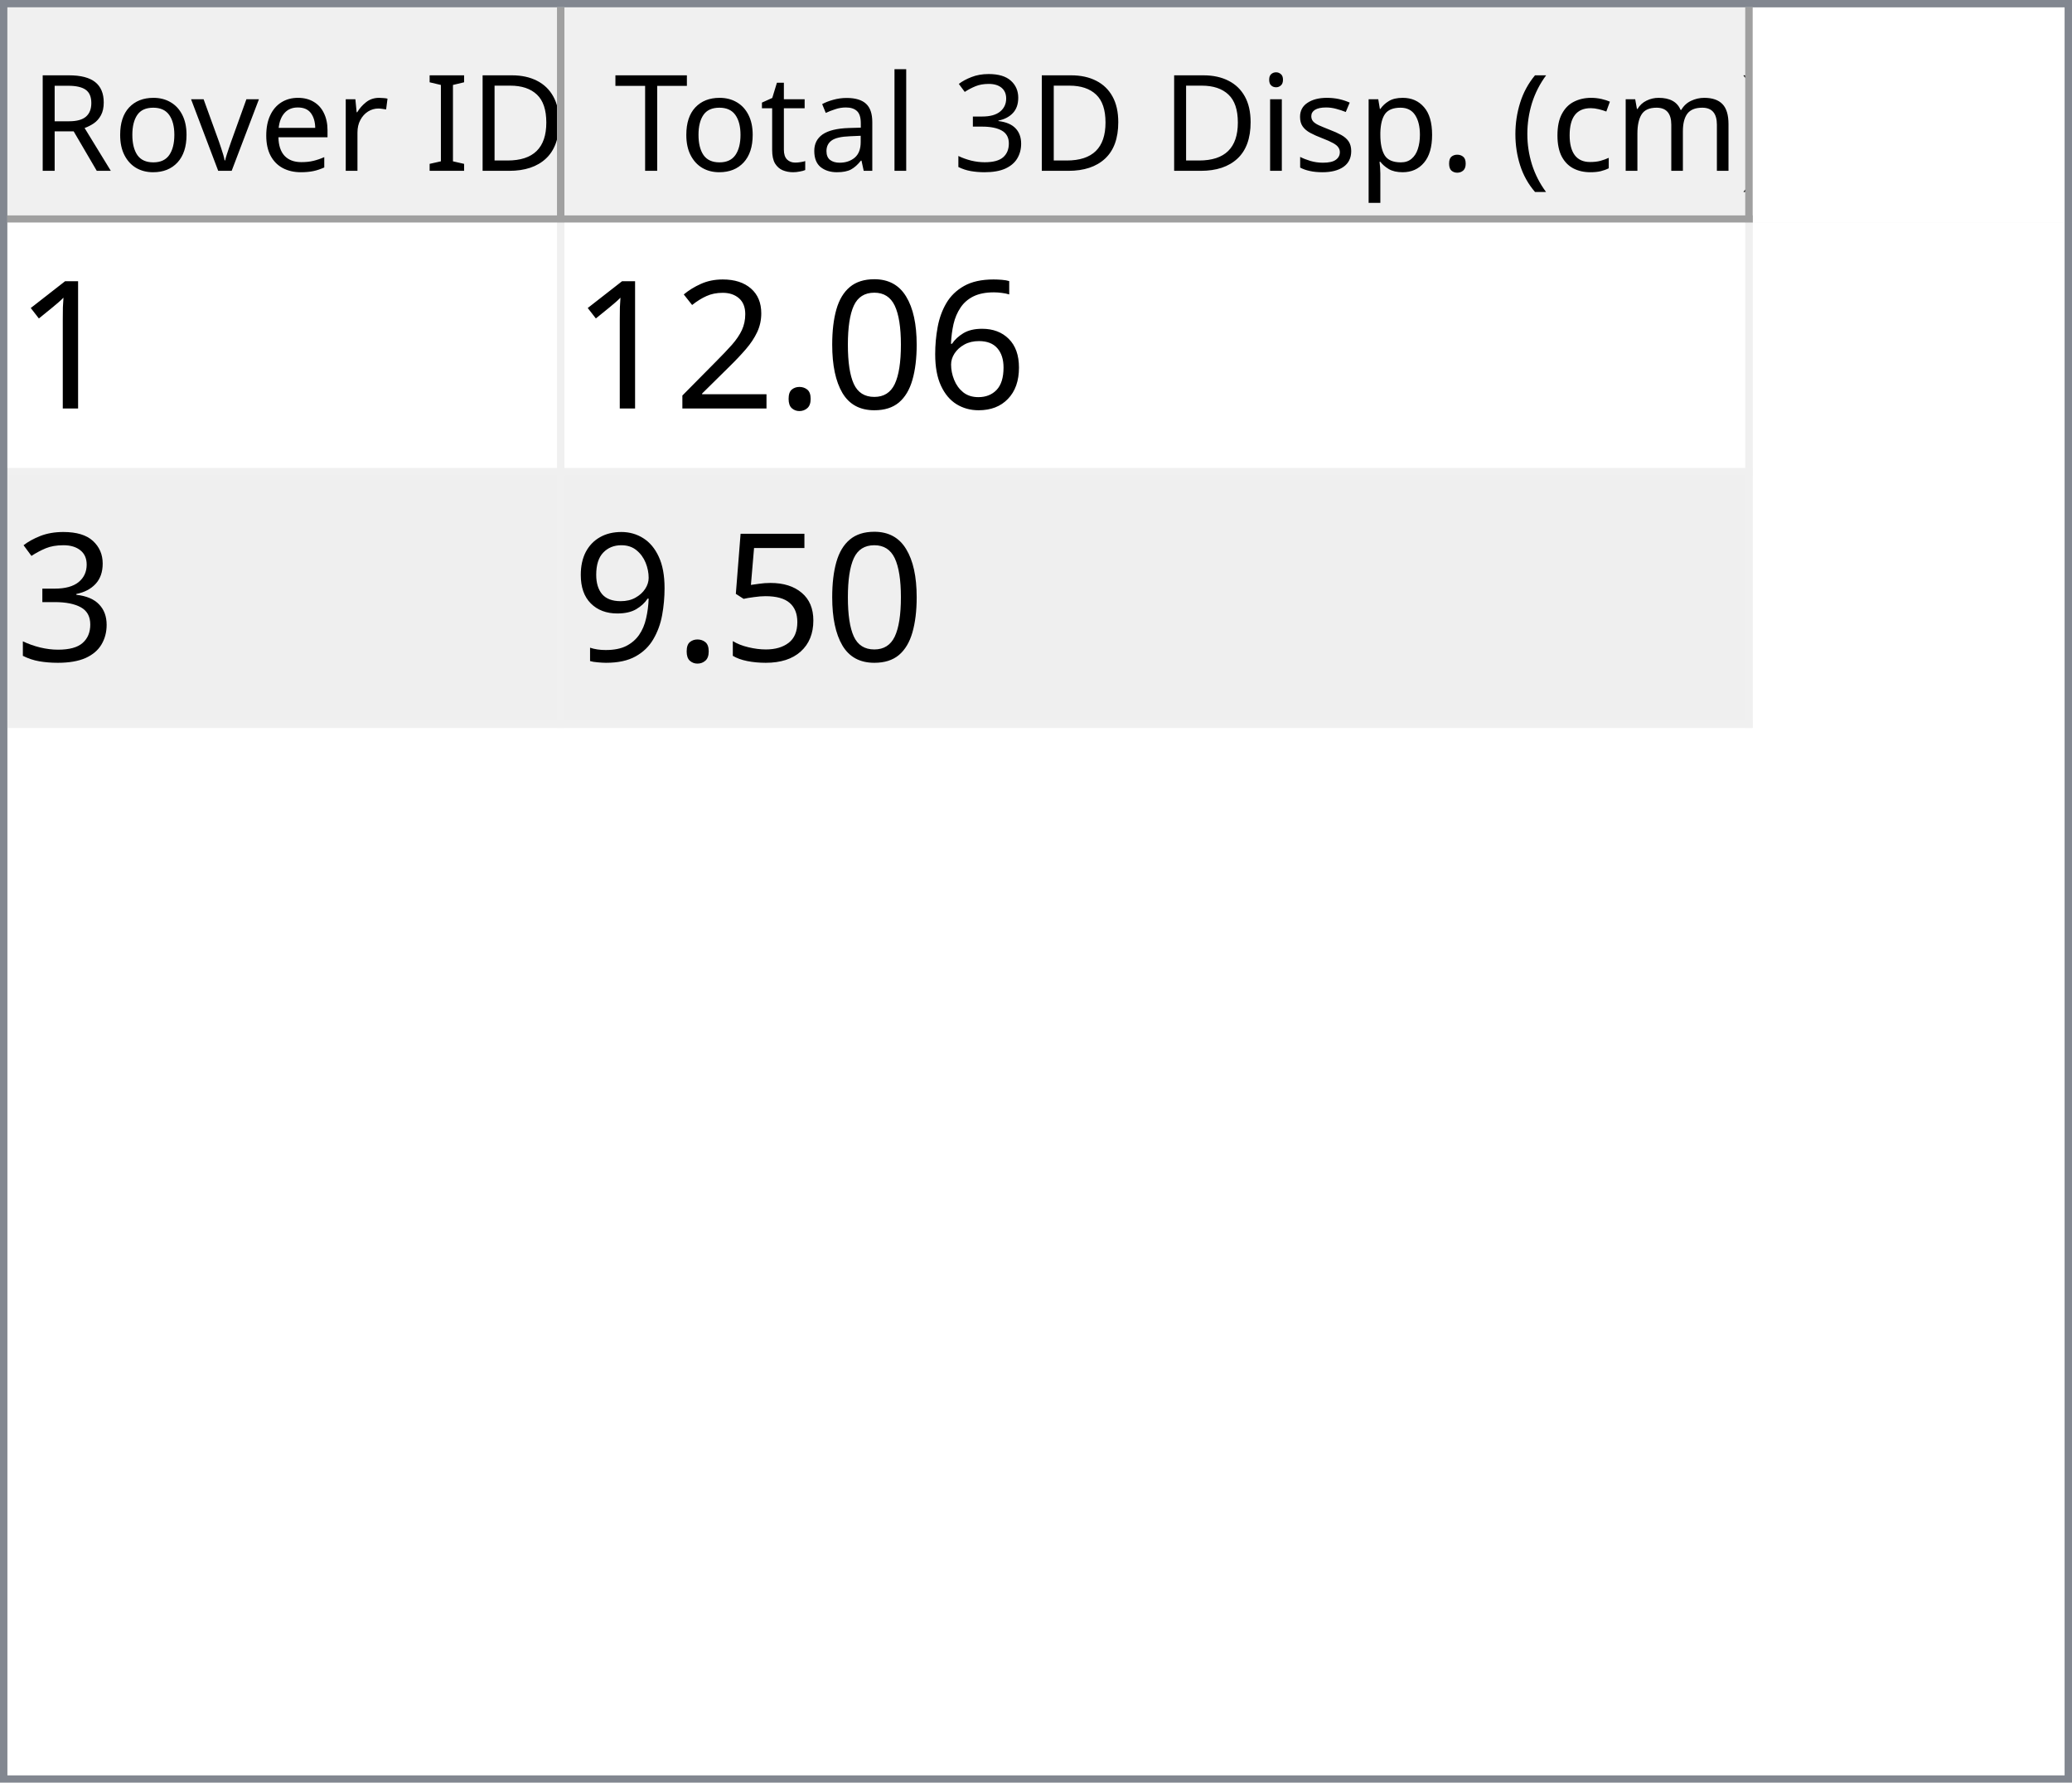
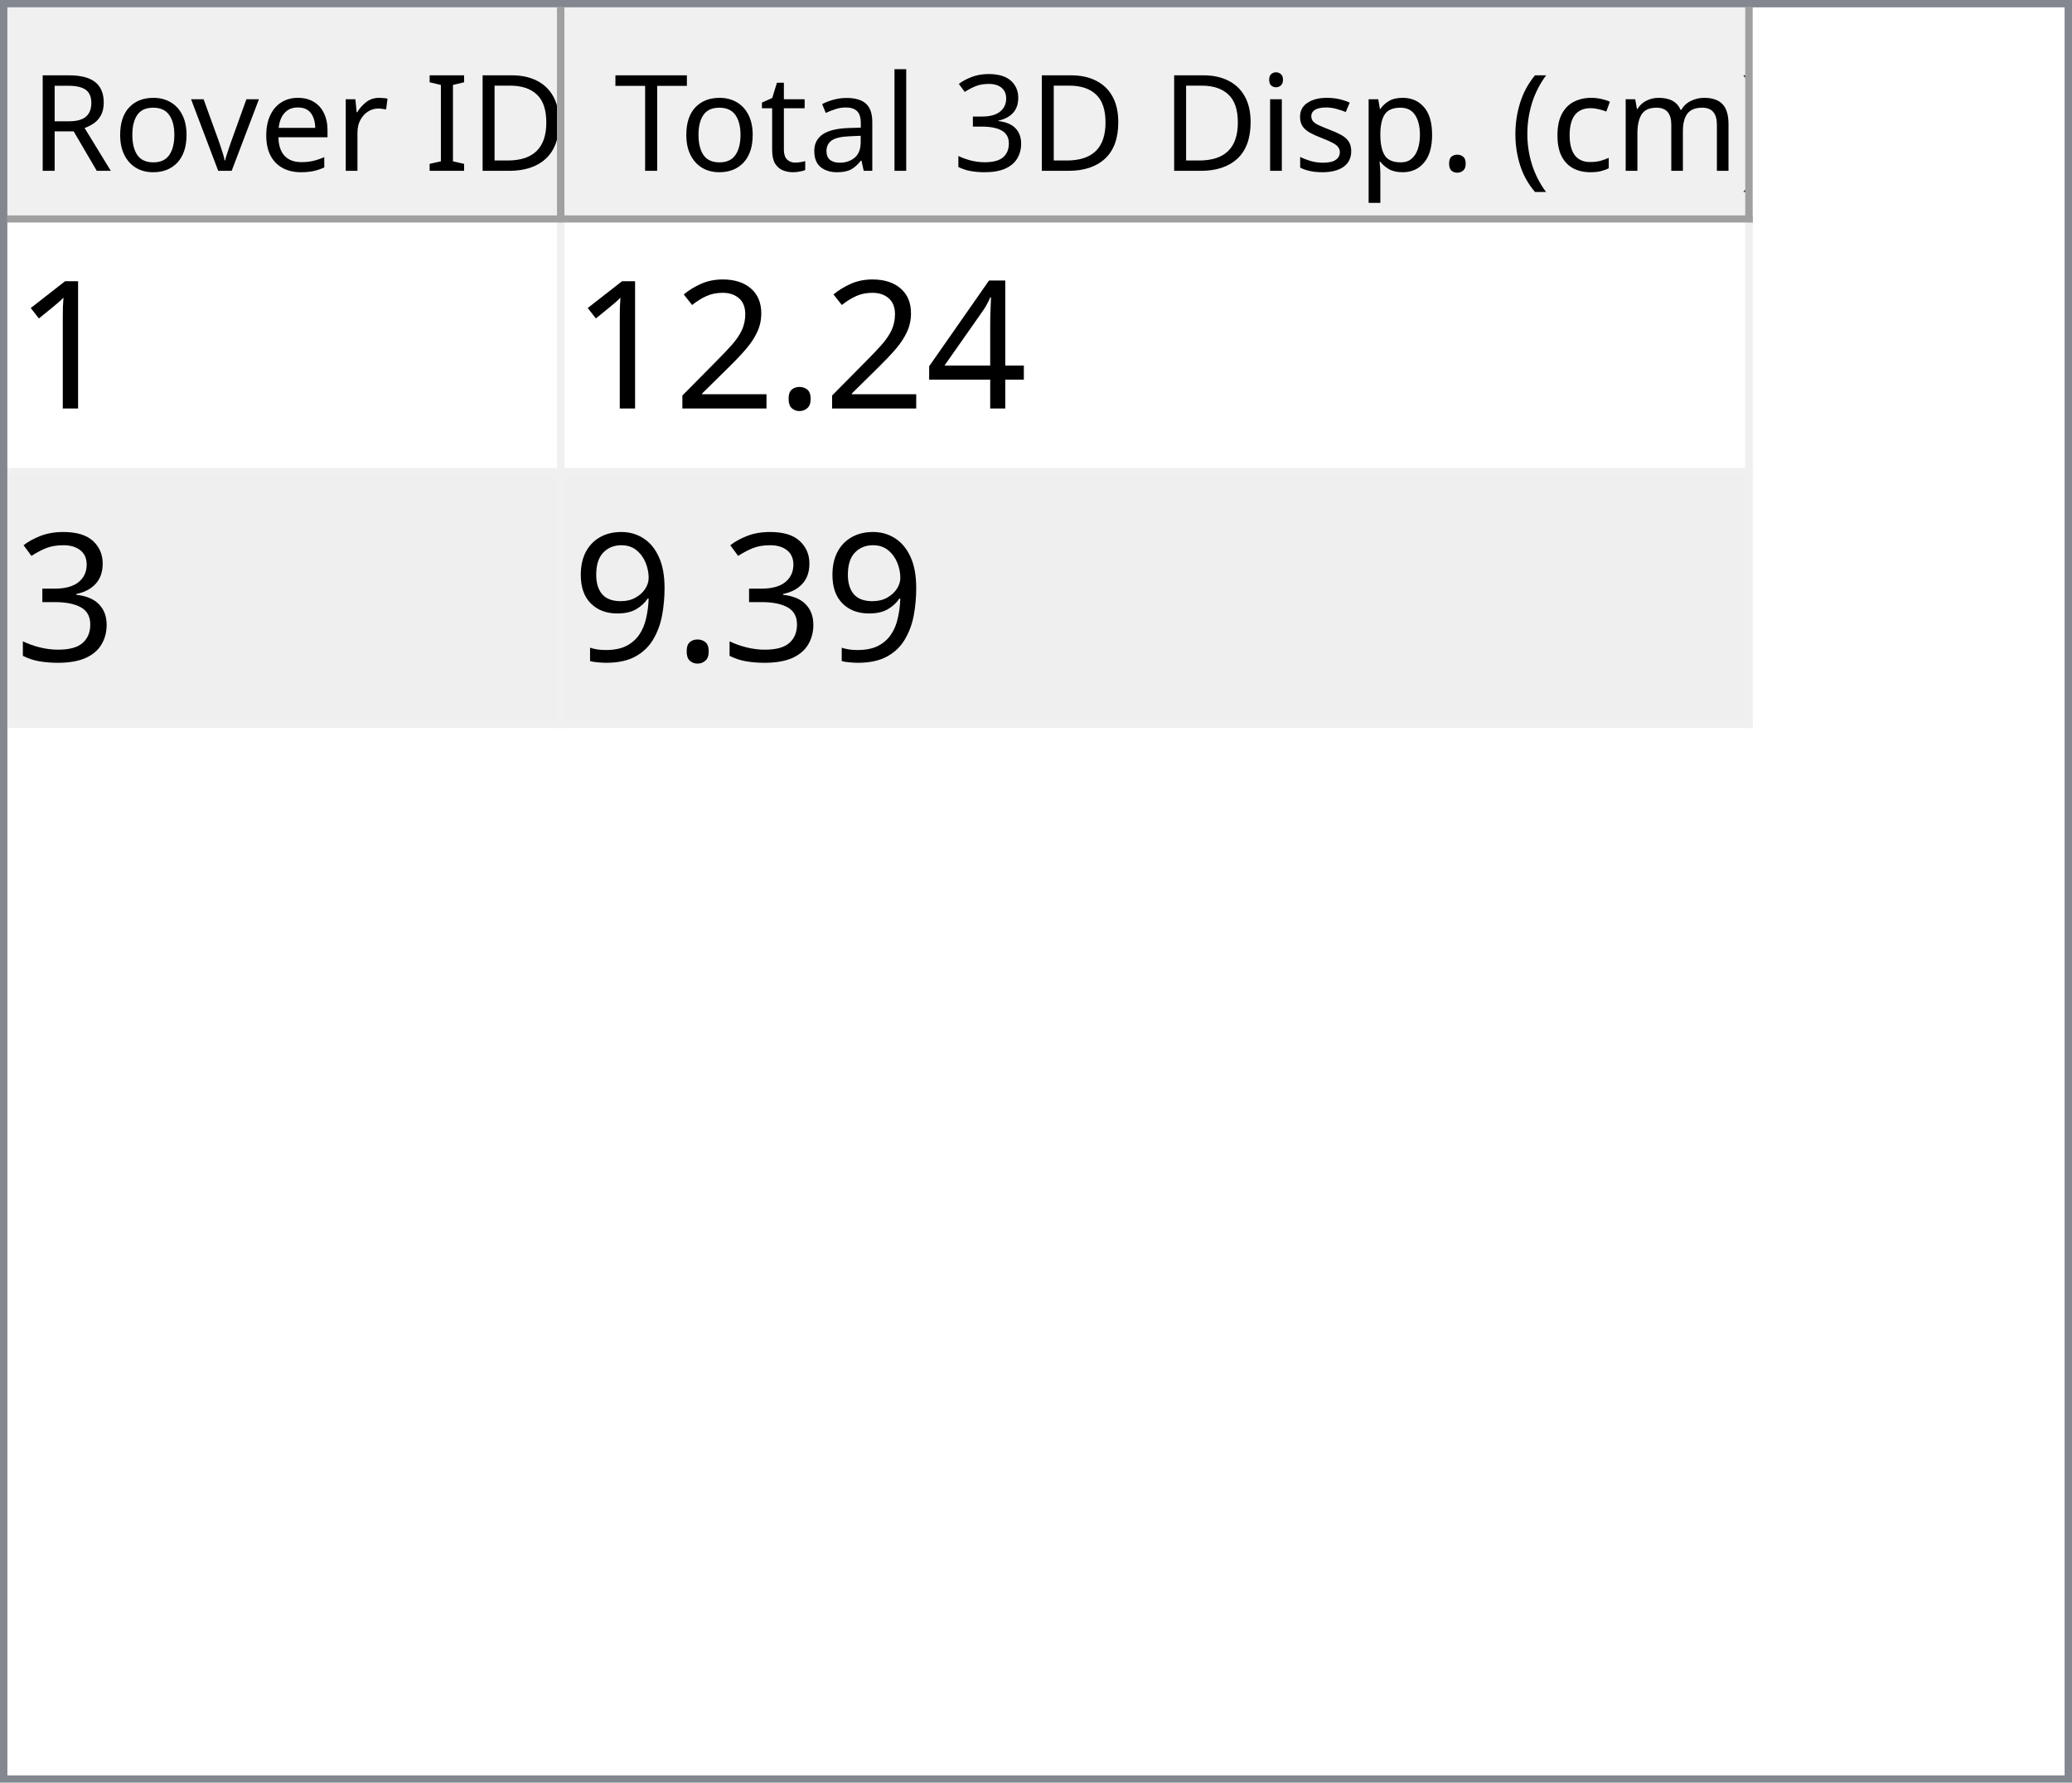
<svg xmlns="http://www.w3.org/2000/svg" style="fill-opacity:1; color-rendering:auto; color-interpolation:auto; text-rendering:auto; stroke:black; stroke-linecap:square; stroke-miterlimit:10; shape-rendering:auto; stroke-opacity:1; fill:black; stroke-dasharray:none; font-weight:normal; stroke-width:1; font-family:'Dialog'; font-style:normal; stroke-linejoin:miter; font-size:12px; stroke-dashoffset:0; image-rendering:auto;" width="279" height="240">
  <defs id="genericDefs" />
  <g>
    <defs id="defs1">
      <clipPath clipPathUnits="userSpaceOnUse" id="clipPath1">
        <path d="M0 0 L279 0 L279 240 L0 240 L0 0 Z" />
      </clipPath>
      <clipPath clipPathUnits="userSpaceOnUse" id="clipPath2">
        <path d="M0 0 L0 240 L279 240 L279 0 Z" />
      </clipPath>
      <clipPath clipPathUnits="userSpaceOnUse" id="clipPath3">
        <path d="M0 0 L0 29 L277 29 L277 0 Z" />
      </clipPath>
      <clipPath clipPathUnits="userSpaceOnUse" id="clipPath4">
        <path d="M0 0 L0 29 L75 29 L75 0 Z" />
      </clipPath>
      <clipPath clipPathUnits="userSpaceOnUse" id="clipPath5">
        <path d="M1 1 L1 28 L74 28 L74 1 Z" />
      </clipPath>
      <clipPath clipPathUnits="userSpaceOnUse" id="clipPath6">
        <path d="M0 0 L0 27 L73 27 L73 0 Z" />
      </clipPath>
      <clipPath clipPathUnits="userSpaceOnUse" id="clipPath7">
        <path d="M-0.5 -0.5 L-0.5 28.5 L74.5 28.5 L74.5 -0.5 Z" />
      </clipPath>
      <clipPath clipPathUnits="userSpaceOnUse" id="clipPath8">
        <path d="M0 0 L0 29 L160 29 L160 0 Z" />
      </clipPath>
      <clipPath clipPathUnits="userSpaceOnUse" id="clipPath9">
        <path d="M1 1 L1 28 L159 28 L159 1 Z" />
      </clipPath>
      <clipPath clipPathUnits="userSpaceOnUse" id="clipPath10">
        <path d="M0 0 L0 27 L158 27 L158 0 Z" />
      </clipPath>
      <clipPath clipPathUnits="userSpaceOnUse" id="clipPath11">
        <path d="M-0.5 -0.5 L-0.5 28.5 L159.5 28.5 L159.5 -0.5 Z" />
      </clipPath>
      <clipPath clipPathUnits="userSpaceOnUse" id="clipPath12">
        <path d="M0 0 L0 209 L277 209 L277 0 Z" />
      </clipPath>
      <clipPath clipPathUnits="userSpaceOnUse" id="clipPath13">
        <path d="M0 0 L0 68 L235 68 L235 0 Z" />
      </clipPath>
      <clipPath clipPathUnits="userSpaceOnUse" id="clipPath14">
        <path d="M-0.5 -0.5 L-0.5 67.5 L234.5 67.5 L234.5 -0.5 Z" />
      </clipPath>
      <clipPath clipPathUnits="userSpaceOnUse" id="clipPath15">
        <path d="M0 0 L0 33 L74 33 L74 0 Z" />
      </clipPath>
      <clipPath clipPathUnits="userSpaceOnUse" id="clipPath16">
        <path d="M0 0 L0 33 L159 33 L159 0 Z" />
      </clipPath>
      <font horiz-adv-x="64.551" id="font1">
        <font-face ascent="107.91" descent="25.098" units-per-em="100" style="font-style:normal; font-family:Segoe UI; font-weight:normal;" />
        <missing-glyph horiz-adv-x="64.551" d="M8.109 0 L8.109 68.266 L56.453 68.266 L56.453 0 L8.109 0 ZM15.328 7.234 L49.219 7.234 L49.219 61.031 L15.328 61.031 L15.328 7.234 Z" />
        <glyph unicode="D" horiz-adv-x="70.117" d="M9.188 0 L9.188 70.016 L28.516 70.016 Q65.531 70.016 65.531 35.891 Q65.531 19.672 55.25 9.836 Q44.969 0 27.734 0 L9.188 0 ZM17.391 62.594 L17.391 7.422 L27.828 7.422 Q41.609 7.422 49.273 14.797 Q56.938 22.172 56.938 35.688 Q56.938 62.594 28.328 62.594 L17.391 62.594 Z" />
        <glyph unicode="I" horiz-adv-x="26.611" d="M17.391 0 L9.188 0 L9.188 70.016 L17.391 70.016 L17.391 0 Z" />
        <glyph unicode=" " horiz-adv-x="27.393" d="" />
        <glyph unicode="r" horiz-adv-x="34.766" d="M34.188 41.891 Q32.078 43.5 28.125 43.5 Q23 43.5 19.555 38.672 Q16.109 33.844 16.109 25.484 L16.109 0 L8.109 0 L8.109 50 L16.109 50 L16.109 39.703 L16.312 39.703 Q18.016 44.969 21.531 47.922 Q25.047 50.875 29.391 50.875 Q32.516 50.875 34.188 50.203 L34.188 41.891 Z" />
        <glyph unicode="e" horiz-adv-x="52.295" d="M48.297 23 L12.984 23 Q13.188 14.656 17.484 10.109 Q21.781 5.562 29.297 5.562 Q37.75 5.562 44.828 11.141 L44.828 3.609 Q38.234 -1.172 27.391 -1.172 Q16.797 -1.172 10.742 5.641 Q4.688 12.453 4.688 24.812 Q4.688 36.469 11.305 43.82 Q17.922 51.172 27.734 51.172 Q37.547 51.172 42.922 44.828 Q48.297 38.484 48.297 27.203 L48.297 23 ZM40.094 29.781 Q40.047 36.719 36.75 40.578 Q33.453 44.438 27.594 44.438 Q21.922 44.438 17.969 40.383 Q14.016 36.328 13.094 29.781 L40.094 29.781 Z" />
        <glyph unicode="v" horiz-adv-x="47.9" d="M47.406 50 L27.484 0 L19.625 0 L0.688 50 L9.469 50 L22.172 13.672 Q23.578 9.672 23.922 6.688 L24.125 6.688 Q24.609 10.453 25.688 13.484 L38.969 50 L47.406 50 Z" />
        <glyph unicode="o" horiz-adv-x="58.594" d="M29 -1.172 Q17.922 -1.172 11.305 5.836 Q4.688 12.844 4.688 24.422 Q4.688 37.016 11.57 44.094 Q18.453 51.172 30.172 51.172 Q41.359 51.172 47.633 44.289 Q53.906 37.406 53.906 25.203 Q53.906 13.234 47.141 6.031 Q40.375 -1.172 29 -1.172 ZM29.594 44.438 Q21.875 44.438 17.383 39.188 Q12.891 33.938 12.891 24.703 Q12.891 15.828 17.43 10.695 Q21.969 5.562 29.594 5.562 Q37.359 5.562 41.531 10.594 Q45.703 15.625 45.703 24.906 Q45.703 34.281 41.531 39.359 Q37.359 44.438 29.594 44.438 Z" />
        <glyph unicode="R" horiz-adv-x="59.814" d="M59.375 0 L49.609 0 L37.891 19.625 Q36.281 22.359 34.766 24.289 Q33.25 26.219 31.664 27.438 Q30.078 28.656 28.25 29.219 Q26.422 29.781 24.125 29.781 L17.391 29.781 L17.391 0 L9.188 0 L9.188 70.016 L30.078 70.016 Q34.672 70.016 38.555 68.867 Q42.438 67.719 45.289 65.375 Q48.141 63.031 49.758 59.547 Q51.375 56.062 51.375 51.375 Q51.375 47.703 50.273 44.656 Q49.172 41.609 47.148 39.211 Q45.125 36.812 42.266 35.133 Q39.406 33.453 35.844 32.516 L35.844 32.328 Q37.594 31.547 38.891 30.547 Q40.188 29.547 41.359 28.18 Q42.531 26.812 43.68 25.078 Q44.828 23.344 46.234 21.047 L59.375 0 ZM17.391 62.594 L17.391 37.203 L28.516 37.203 Q31.594 37.203 34.203 38.133 Q36.812 39.062 38.719 40.797 Q40.625 42.531 41.703 45.047 Q42.781 47.562 42.781 50.688 Q42.781 56.297 39.141 59.445 Q35.5 62.594 28.609 62.594 L17.391 62.594 Z" />
        <glyph unicode=")" horiz-adv-x="30.176" d="M8.297 -15.922 L1.172 -15.922 Q16.406 2.344 16.406 26.812 Q16.406 51.469 1.078 70.016 L8.297 70.016 Q23.531 52.156 23.531 26.703 Q23.531 1.375 8.297 -15.922 Z" />
        <glyph unicode="m" horiz-adv-x="86.133" d="M79.109 0 L71.094 0 L71.094 28.719 Q71.094 37.016 68.531 40.727 Q65.969 44.438 59.906 44.438 Q54.781 44.438 51.195 39.75 Q47.609 35.062 47.609 28.516 L47.609 0 L39.594 0 L39.594 29.688 Q39.594 44.438 28.219 44.438 Q22.953 44.438 19.531 40.016 Q16.109 35.594 16.109 28.516 L16.109 0 L8.109 0 L8.109 50 L16.109 50 L16.109 42.094 L16.312 42.094 Q21.625 51.172 31.844 51.172 Q36.969 51.172 40.773 48.312 Q44.578 45.453 46 40.828 Q51.562 51.172 62.594 51.172 Q79.109 51.172 79.109 30.812 L79.109 0 Z" />
        <glyph unicode="c" horiz-adv-x="46.191" d="M42.188 2.297 Q36.422 -1.172 28.516 -1.172 Q17.828 -1.172 11.258 5.789 Q4.688 12.75 4.688 23.828 Q4.688 36.188 11.766 43.68 Q18.844 51.172 30.672 51.172 Q37.25 51.172 42.281 48.734 L42.281 40.531 Q36.719 44.438 30.375 44.438 Q22.703 44.438 17.797 38.945 Q12.891 33.453 12.891 24.516 Q12.891 15.719 17.508 10.641 Q22.125 5.562 29.891 5.562 Q36.422 5.562 42.188 9.906 L42.188 2.297 Z" />
        <glyph unicode="(" horiz-adv-x="30.176" d="M29.109 -15.922 L21.969 -15.922 Q6.844 1.375 6.844 26.703 Q6.844 52.156 21.969 70.016 L29.203 70.016 Q13.875 51.469 13.875 26.812 Q13.875 2.344 29.109 -15.922 Z" />
        <glyph unicode="." horiz-adv-x="21.68" d="M10.891 -1.078 Q8.641 -1.078 7.055 0.539 Q5.469 2.156 5.469 4.391 Q5.469 6.641 7.055 8.273 Q8.641 9.906 10.891 9.906 Q13.188 9.906 14.797 8.273 Q16.406 6.641 16.406 4.391 Q16.406 2.156 14.797 0.539 Q13.188 -1.078 10.891 -1.078 Z" />
        <glyph unicode="p" horiz-adv-x="58.789" d="M16.312 7.234 L16.109 7.234 L16.109 -23 L8.109 -23 L8.109 50 L16.109 50 L16.109 41.219 L16.312 41.219 Q22.219 51.172 33.594 51.172 Q43.266 51.172 48.688 44.461 Q54.109 37.75 54.109 26.469 Q54.109 13.922 48 6.375 Q41.891 -1.172 31.297 -1.172 Q21.578 -1.172 16.312 7.234 ZM16.109 27.391 L16.109 20.406 Q16.109 14.203 20.141 9.883 Q24.172 5.562 30.375 5.562 Q37.641 5.562 41.773 11.133 Q45.906 16.703 45.906 26.609 Q45.906 34.969 42.047 39.703 Q38.188 44.438 31.594 44.438 Q24.609 44.438 20.359 39.578 Q16.109 34.719 16.109 27.391 Z" />
        <glyph unicode="s" horiz-adv-x="42.432" d="M5.078 1.812 L5.078 10.406 Q11.625 5.562 19.484 5.562 Q30.031 5.562 30.031 12.594 Q30.031 14.594 29.125 15.992 Q28.219 17.391 26.68 18.461 Q25.141 19.531 23.07 20.383 Q21 21.234 18.609 22.172 Q15.281 23.484 12.766 24.828 Q10.25 26.172 8.57 27.859 Q6.891 29.547 6.031 31.695 Q5.172 33.844 5.172 36.719 Q5.172 40.234 6.789 42.945 Q8.406 45.656 11.086 47.484 Q13.766 49.312 17.211 50.242 Q20.656 51.172 24.312 51.172 Q30.812 51.172 35.938 48.922 L35.938 40.828 Q30.422 44.438 23.25 44.438 Q21 44.438 19.195 43.922 Q17.391 43.406 16.094 42.477 Q14.797 41.547 14.086 40.258 Q13.375 38.969 13.375 37.406 Q13.375 35.453 14.086 34.133 Q14.797 32.812 16.164 31.789 Q17.531 30.766 19.484 29.938 Q21.438 29.109 23.922 28.125 Q27.25 26.859 29.883 25.516 Q32.516 24.172 34.375 22.484 Q36.234 20.797 37.234 18.602 Q38.234 16.406 38.234 13.375 Q38.234 9.672 36.602 6.938 Q34.969 4.203 32.234 2.398 Q29.5 0.594 25.93 -0.289 Q22.359 -1.172 18.453 -1.172 Q10.75 -1.172 5.078 1.812 Z" />
        <glyph unicode="i" horiz-adv-x="24.219" d="M12.203 62.703 Q10.062 62.703 8.547 64.164 Q7.031 65.625 7.031 67.875 Q7.031 70.125 8.547 71.609 Q10.062 73.094 12.203 73.094 Q14.406 73.094 15.945 71.609 Q17.484 70.125 17.484 67.875 Q17.484 65.719 15.945 64.211 Q14.406 62.703 12.203 62.703 ZM16.109 0 L8.109 0 L8.109 50 L16.109 50 L16.109 0 Z" />
        <glyph unicode="3" horiz-adv-x="53.906" d="M46.531 19.828 Q46.531 15.094 44.75 11.211 Q42.969 7.328 39.719 4.57 Q36.469 1.812 31.93 0.297 Q27.391 -1.219 21.922 -1.219 Q11.922 -1.219 6 2.594 L6 11.188 Q13.094 5.609 22.219 5.609 Q25.875 5.609 28.828 6.539 Q31.781 7.469 33.906 9.227 Q36.031 10.984 37.18 13.477 Q38.328 15.969 38.328 19.094 Q38.328 32.812 18.797 32.812 L12.984 32.812 L12.984 39.594 L18.5 39.594 Q35.797 39.594 35.797 52.484 Q35.797 64.406 22.609 64.406 Q15.188 64.406 8.688 59.422 L8.688 67.188 Q15.375 71.188 24.609 71.188 Q29 71.188 32.57 69.969 Q36.141 68.75 38.68 66.555 Q41.219 64.359 42.609 61.281 Q44 58.203 44 54.5 Q44 40.672 30.031 36.719 L30.031 36.531 Q33.594 36.141 36.625 34.797 Q39.656 33.453 41.852 31.305 Q44.047 29.156 45.289 26.25 Q46.531 23.344 46.531 19.828 Z" />
        <glyph unicode="l" horiz-adv-x="24.219" d="M16.109 0 L8.109 0 L8.109 74.031 L16.109 74.031 L16.109 0 Z" />
        <glyph unicode="a" horiz-adv-x="50.879" d="M43.891 0 L35.891 0 L35.891 7.812 L35.688 7.812 Q30.469 -1.172 20.312 -1.172 Q12.844 -1.172 8.617 2.781 Q4.391 6.734 4.391 13.281 Q4.391 27.297 20.906 29.594 L35.891 31.688 Q35.891 44.438 25.594 44.438 Q16.547 44.438 9.281 38.281 L9.281 46.484 Q16.656 51.172 26.266 51.172 Q43.891 51.172 43.891 32.516 L43.891 0 ZM35.891 25.297 L23.828 23.641 Q18.266 22.859 15.43 20.875 Q12.594 18.891 12.594 13.875 Q12.594 10.203 15.211 7.883 Q17.828 5.562 22.172 5.562 Q28.125 5.562 32.008 9.742 Q35.891 13.922 35.891 20.312 L35.891 25.297 Z" />
        <glyph unicode="t" horiz-adv-x="33.887" d="M31.297 0.484 Q28.469 -1.078 23.828 -1.078 Q10.688 -1.078 10.688 13.578 L10.688 43.172 L2.094 43.172 L2.094 50 L10.688 50 L10.688 62.203 L18.703 64.797 L18.703 50 L31.297 50 L31.297 43.172 L18.703 43.172 L18.703 14.984 Q18.703 9.969 20.414 7.82 Q22.125 5.672 26.078 5.672 Q29.109 5.672 31.297 7.328 L31.297 0.484 Z" />
        <glyph unicode="T" horiz-adv-x="52.393" d="M50.594 62.594 L30.375 62.594 L30.375 0 L22.172 0 L22.172 62.594 L2 62.594 L2 70.016 L50.594 70.016 L50.594 62.594 Z" />
      </font>
      <font horiz-adv-x="75.0" id="font2">
        <font-face ascent="100.537" descent="21.973" units-per-em="100" style="font-style:normal; font-family:sans-serif; font-weight:normal;" />
        <missing-glyph horiz-adv-x="75.0" d="M12.5 0 L12.5 62.5 L62.5 62.5 L62.5 0 L12.5 0 ZM14.062 1.562 L60.938 1.562 L60.938 60.938 L14.062 60.938 L14.062 1.562 Z" />
        <glyph unicode="1" horiz-adv-x="55.615" d="M37.25 0 L28.469 0 L28.469 56 Q25.297 52.984 20.141 49.953 Q14.984 46.922 10.891 45.406 L10.891 53.906 Q18.266 57.375 23.781 62.305 Q29.297 67.234 31.594 71.875 L37.25 71.875 L37.25 0 Z" />
-         <glyph unicode="6" horiz-adv-x="55.615" d="M49.75 54.047 L41.016 53.375 Q39.844 58.547 37.703 60.891 Q34.125 64.656 28.906 64.656 Q24.703 64.656 21.531 62.312 Q17.391 59.281 14.992 53.469 Q12.594 47.656 12.5 36.922 Q15.672 41.75 20.266 44.094 Q24.859 46.438 29.891 46.438 Q38.672 46.438 44.852 39.969 Q51.031 33.5 51.031 23.25 Q51.031 16.5 48.125 10.719 Q45.219 4.938 40.141 1.859 Q35.062 -1.219 28.609 -1.219 Q17.625 -1.219 10.695 6.859 Q3.766 14.938 3.766 33.5 Q3.766 54.25 11.422 63.672 Q18.109 71.875 29.438 71.875 Q37.891 71.875 43.289 67.141 Q48.688 62.406 49.75 54.047 ZM13.875 23.188 Q13.875 18.656 15.797 14.508 Q17.719 10.359 21.188 8.18 Q24.656 6 28.469 6 Q34.031 6 38.039 10.492 Q42.047 14.984 42.047 22.703 Q42.047 30.125 38.086 34.398 Q34.125 38.672 28.125 38.672 Q22.172 38.672 18.023 34.398 Q13.875 30.125 13.875 23.188 Z" />
-         <glyph unicode="0" horiz-adv-x="55.615" d="M4.156 35.297 Q4.156 48 6.766 55.742 Q9.375 63.484 14.523 67.68 Q19.672 71.875 27.484 71.875 Q33.25 71.875 37.594 69.555 Q41.938 67.234 44.773 62.867 Q47.609 58.5 49.219 52.227 Q50.828 45.953 50.828 35.297 Q50.828 22.703 48.242 14.969 Q45.656 7.234 40.508 3.008 Q35.359 -1.219 27.484 -1.219 Q17.141 -1.219 11.234 6.203 Q4.156 15.141 4.156 35.297 ZM13.188 35.297 Q13.188 17.672 17.312 11.836 Q21.438 6 27.484 6 Q33.547 6 37.672 11.859 Q41.797 17.719 41.797 35.297 Q41.797 52.984 37.672 58.789 Q33.547 64.594 27.391 64.594 Q21.344 64.594 17.719 59.469 Q13.188 52.938 13.188 35.297 Z" />
+         <glyph unicode="4" horiz-adv-x="55.615" d="M32.328 0 L32.328 17.141 L1.266 17.141 L1.266 25.203 L33.938 71.578 L41.109 71.578 L41.109 25.203 L50.781 25.203 L50.781 17.141 L41.109 17.141 L41.109 0 L32.328 0 ZM32.328 25.203 L32.328 57.469 L9.906 25.203 L32.328 25.203 Z" />
        <glyph unicode="." horiz-adv-x="27.783" d="M9.078 0 L9.078 10.016 L19.094 10.016 L19.094 0 L9.078 0 Z" />
        <glyph unicode="2" horiz-adv-x="55.615" d="M50.344 8.453 L50.344 0 L3.031 0 Q2.938 3.172 4.047 6.109 Q5.859 10.938 9.836 15.625 Q13.812 20.312 21.344 26.469 Q33.016 36.031 37.117 41.625 Q41.219 47.219 41.219 52.203 Q41.219 57.422 37.477 61.008 Q33.734 64.594 27.734 64.594 Q21.391 64.594 17.578 60.789 Q13.766 56.984 13.719 50.25 L4.688 51.172 Q5.609 61.281 11.664 66.578 Q17.719 71.875 27.938 71.875 Q38.234 71.875 44.242 66.164 Q50.25 60.453 50.25 52 Q50.25 47.703 48.492 43.555 Q46.734 39.406 42.656 34.812 Q38.578 30.219 29.109 22.219 Q21.188 15.578 18.945 13.211 Q16.703 10.844 15.234 8.453 L50.344 8.453 Z" />
        <glyph unicode="3" horiz-adv-x="55.615" d="M4.203 18.891 L12.984 20.062 Q14.5 12.594 18.141 9.297 Q21.781 6 27 6 Q33.203 6 37.477 10.297 Q41.75 14.594 41.75 20.953 Q41.75 27 37.797 30.93 Q33.844 34.859 27.734 34.859 Q25.25 34.859 21.531 33.891 L22.516 41.609 Q23.391 41.5 23.922 41.5 Q29.547 41.5 34.039 44.43 Q38.531 47.359 38.531 53.469 Q38.531 58.297 35.258 61.477 Q31.984 64.656 26.812 64.656 Q21.688 64.656 18.266 61.43 Q14.844 58.203 13.875 51.766 L5.078 53.328 Q6.688 62.156 12.398 67.016 Q18.109 71.875 26.609 71.875 Q32.469 71.875 37.398 69.359 Q42.328 66.844 44.945 62.5 Q47.562 58.156 47.562 53.266 Q47.562 48.641 45.07 44.828 Q42.578 41.016 37.703 38.766 Q44.047 37.312 47.562 32.695 Q51.078 28.078 51.078 21.141 Q51.078 11.766 44.242 5.25 Q37.406 -1.266 26.953 -1.266 Q17.531 -1.266 11.305 4.352 Q5.078 9.969 4.203 18.891 Z" />
-         <glyph unicode="5" horiz-adv-x="55.615" d="M4.156 18.75 L13.375 19.531 Q14.406 12.797 18.141 9.398 Q21.875 6 27.156 6 Q33.5 6 37.891 10.789 Q42.281 15.578 42.281 23.484 Q42.281 31 38.062 35.352 Q33.844 39.703 27 39.703 Q22.75 39.703 19.336 37.773 Q15.922 35.844 13.969 32.766 L5.719 33.844 L12.641 70.609 L48.25 70.609 L48.25 62.203 L19.672 62.203 L15.828 42.969 Q22.266 47.469 29.344 47.469 Q38.719 47.469 45.164 40.969 Q51.609 34.469 51.609 24.266 Q51.609 14.547 45.953 7.469 Q39.062 -1.219 27.156 -1.219 Q17.391 -1.219 11.211 4.25 Q5.031 9.719 4.156 18.75 Z" />
        <glyph unicode="9" horiz-adv-x="55.615" d="M5.469 16.547 L13.922 17.328 Q14.984 11.375 18.016 8.688 Q21.047 6 25.781 6 Q29.828 6 32.883 7.859 Q35.938 9.719 37.891 12.82 Q39.844 15.922 41.164 21.195 Q42.484 26.469 42.484 31.938 Q42.484 32.516 42.438 33.688 Q39.797 29.5 35.234 26.883 Q30.672 24.266 25.344 24.266 Q16.453 24.266 10.305 30.711 Q4.156 37.156 4.156 47.703 Q4.156 58.594 10.578 65.234 Q17 71.875 26.656 71.875 Q33.641 71.875 39.43 68.117 Q45.219 64.359 48.219 57.398 Q51.219 50.438 51.219 37.25 Q51.219 23.531 48.242 15.406 Q45.266 7.281 39.383 3.031 Q33.5 -1.219 25.594 -1.219 Q17.188 -1.219 11.867 3.445 Q6.547 8.109 5.469 16.547 ZM41.453 48.141 Q41.453 55.719 37.43 60.156 Q33.406 64.594 27.734 64.594 Q21.875 64.594 17.531 59.812 Q13.188 55.031 13.188 47.406 Q13.188 40.578 17.312 36.305 Q21.438 32.031 27.484 32.031 Q33.594 32.031 37.523 36.305 Q41.453 40.578 41.453 48.141 Z" />
      </font>
    </defs>
    <g style="fill:white; stroke:white;">
      <rect x="0" y="0" width="279" style="clip-path:url(#clipPath1); stroke:none;" height="240" />
    </g>
    <g style="fill:white; text-rendering:optimizeSpeed; color-rendering:optimizeSpeed; image-rendering:optimizeSpeed; shape-rendering:crispEdges; stroke:white; color-interpolation:sRGB;">
      <rect x="0" width="279" height="240" y="0" style="stroke:none;" />
      <path style="stroke:none;" d="M0 240 L279 240 L279 0 L0 0 Z" />
    </g>
    <g style="fill:rgb(240,240,240); font-size:18px; font-family:'Segoe UI'; stroke:rgb(240,240,240);">
      <rect x="0" y="0" width="279" style="clip-path:url(#clipPath2); stroke:none;" height="240" />
    </g>
    <g style="fill:rgb(130,135,144); font-size:18px; font-family:'Segoe UI'; stroke:rgb(130,135,144);">
      <path d="M0 0 L279 0 L279 240 L0 240 L0 0 ZM1 1 L278 1 L278 239 L1 239 L1 1 Z" style="fill-rule:evenodd; clip-path:url(#clipPath2); stroke:none;" />
    </g>
    <g style="fill:white; font-size:18px; font-family:'Segoe UI'; stroke:white;" transform="translate(1,1)">
      <rect x="0" y="0" width="277" style="clip-path:url(#clipPath3); stroke:none;" height="29" />
    </g>
    <g style="fill:rgb(240,240,240); font-size:18px; font-family:'Segoe UI'; stroke:rgb(240,240,240);" transform="translate(1,1)">
      <rect x="0" y="0" width="75" style="clip-path:url(#clipPath4); stroke:none;" height="29" />
    </g>
    <g style="font-family:'Segoe UI'; font-size:18px;" transform="translate(2,2)">
      <text x="2" xml:space="preserve" y="21" style="clip-path:url(#clipPath6); stroke:none;">Rover ID</text>
    </g>
    <g transform="translate(1.5,1.5)" style="fill:rgb(160,160,160); font-size:18px; font-family:'Segoe UI'; stroke:rgb(160,160,160); stroke-linejoin:bevel;">
      <line x1="74" x2="74" y1="0" style="fill:none; clip-path:url(#clipPath7);" y2="28" />
    </g>
    <g transform="matrix(1,0,0,1,1,1) translate(0.5,0.5)" style="fill:rgb(160,160,160); font-size:18px; font-family:'Segoe UI'; stroke:rgb(160,160,160); stroke-linejoin:bevel;">
      <line x1="0" x2="74" y1="28" style="fill:none; clip-path:url(#clipPath7);" y2="28" />
    </g>
    <g style="fill:rgb(240,240,240); font-size:18px; font-family:'Segoe UI'; stroke:rgb(240,240,240);" transform="translate(76,1)">
      <rect x="0" y="0" width="160" style="clip-path:url(#clipPath8); stroke:none;" height="29" />
    </g>
    <g style="font-family:'Segoe UI'; font-size:18px;" transform="translate(77,2)">
      <text x="1" xml:space="preserve" y="21" style="clip-path:url(#clipPath10); stroke:none;"> Total 3D Disp. (cm)</text>
    </g>
    <g transform="translate(76.5,1.5)" style="fill:rgb(160,160,160); font-size:18px; font-family:'Segoe UI'; stroke:rgb(160,160,160); stroke-linejoin:bevel;">
      <line x1="159" x2="159" y1="0" style="fill:none; clip-path:url(#clipPath11);" y2="28" />
    </g>
    <g transform="matrix(1,0,0,1,76,1) translate(0.5,0.5)" style="fill:rgb(160,160,160); font-size:18px; font-family:'Segoe UI'; stroke:rgb(160,160,160); stroke-linejoin:bevel;">
      <line x1="0" x2="159" y1="28" style="fill:none; clip-path:url(#clipPath11);" y2="28" />
    </g>
    <g style="fill:white; font-size:18px; font-family:'Segoe UI'; stroke:white;" transform="translate(1,30)">
      <rect x="0" y="0" width="277" style="clip-path:url(#clipPath12); stroke:none;" height="209" />
    </g>
    <g style="fill:rgb(240,240,240); font-size:24px; font-family:sans-serif; stroke:rgb(240,240,240);" transform="translate(1,30)">
      <rect x="0" y="0" width="235" style="clip-path:url(#clipPath13); stroke:none;" height="68" />
      <line transform="translate(0.5,0.5)" x1="0" x2="234" y1="33" style="clip-path:url(#clipPath14); fill:none; stroke-linejoin:bevel;" y2="33" />
    </g>
    <g transform="matrix(1,0,0,1,1,30) translate(0.5,0.5)" style="fill:rgb(240,240,240); font-size:24px; font-family:sans-serif; stroke:rgb(240,240,240); stroke-linejoin:bevel;">
      <line x1="0" x2="234" y1="67" style="fill:none; clip-path:url(#clipPath14);" y2="67" />
    </g>
    <g transform="matrix(1,0,0,1,1,30) translate(0.5,0.5)" style="fill:rgb(240,240,240); font-size:24px; font-family:sans-serif; stroke:rgb(240,240,240); stroke-linejoin:bevel;">
      <line x1="74" x2="74" y1="0" style="fill:none; clip-path:url(#clipPath14);" y2="67" />
    </g>
    <g transform="matrix(1,0,0,1,1,30) translate(0.5,0.5)" style="fill:rgb(240,240,240); font-size:24px; font-family:sans-serif; stroke:rgb(240,240,240); stroke-linejoin:bevel;">
      <line x1="234" x2="234" y1="0" style="fill:none; clip-path:url(#clipPath14);" y2="67" />
    </g>
    <g style="fill:white; font-size:24px; font-family:sans-serif; stroke:white;" transform="matrix(1,0,0,1,1,30)">
      <rect x="0" y="0" width="74" style="clip-path:url(#clipPath15); stroke:none;" height="33" />
      <text x="1" y="25" style="fill:black; clip-path:url(#clipPath15); stroke:none;" xml:space="preserve">1</text>
    </g>
    <g style="fill:white; font-size:24px; font-family:sans-serif; stroke:white;" transform="matrix(1,0,0,1,1,30) translate(75,0)">
      <rect x="0" y="0" width="159" style="clip-path:url(#clipPath16); stroke:none;" height="33" />
-       <text x="1" y="25" style="fill:black; clip-path:url(#clipPath16); stroke:none;" xml:space="preserve">12.06</text>
+       <text x="1" y="25" style="fill:black; clip-path:url(#clipPath16); stroke:none;" xml:space="preserve">12.24</text>
    </g>
    <g style="fill:rgb(239,239,239); font-size:24px; font-family:sans-serif; stroke:rgb(239,239,239);" transform="matrix(1,0,0,1,1,30) translate(0,34)">
      <rect x="0" y="0" width="74" style="clip-path:url(#clipPath15); stroke:none;" height="33" />
      <text x="1" y="25" style="fill:black; clip-path:url(#clipPath15); stroke:none;" xml:space="preserve">3</text>
    </g>
    <g style="fill:rgb(239,239,239); font-size:24px; font-family:sans-serif; stroke:rgb(239,239,239);" transform="matrix(1,0,0,1,1,30) translate(75,34)">
      <rect x="0" y="0" width="159" style="clip-path:url(#clipPath16); stroke:none;" height="33" />
-       <text x="1" y="25" style="fill:black; clip-path:url(#clipPath16); stroke:none;" xml:space="preserve">9.50</text>
+       <text x="1" y="25" style="fill:black; clip-path:url(#clipPath16); stroke:none;" xml:space="preserve">9.39</text>
    </g>
  </g>
</svg>
